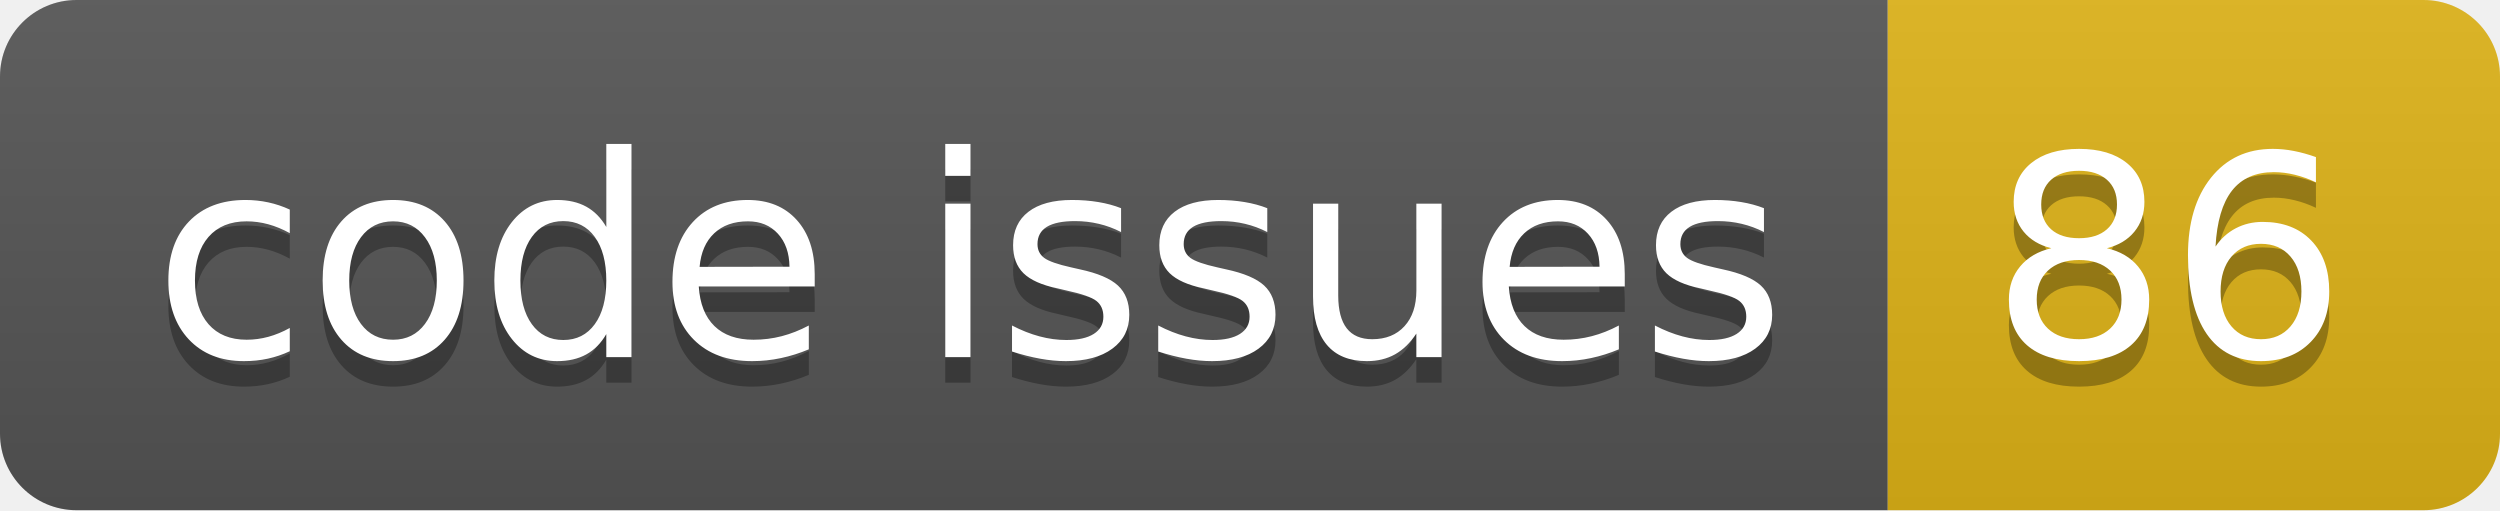
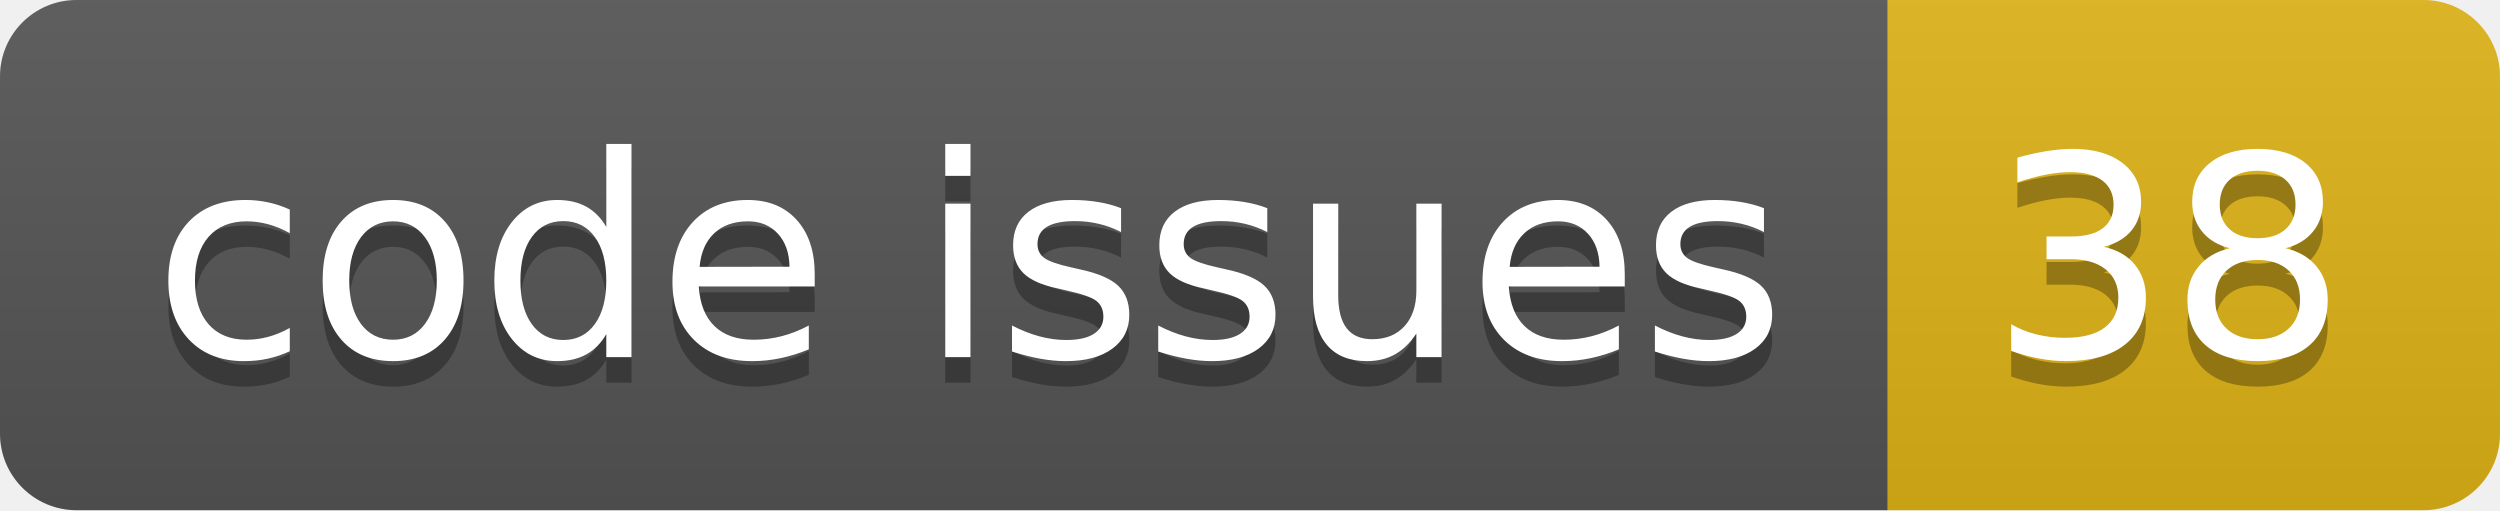
<svg xmlns="http://www.w3.org/2000/svg" width="98.0" height="20">
  <linearGradient id="smooth" x2="0" y2="100%">
    <stop offset="0" stop-color="#bbb" stop-opacity=".1" />
    <stop offset="1" stop-opacity=".1" />
  </linearGradient>
  <clipPath id="round">
    <rect width="98.0" height="20" rx="3" fill="#fff" />
  </clipPath>
  <g clip-path="url(#round)">
    <rect width="74.0" height="20" fill="#555" />
    <rect x="74.0" width="24.0" height="20" fill="#dfb317" />
    <rect width="98.0" height="20" fill="url(#smooth)" />
  </g>
  <g fill="#fff" text-anchor="middle" font-family="DejaVu Sans,Verdana,Geneva,sans-serif" font-size="110">
    <text x="380.0" y="150" fill="#010101" fill-opacity=".3" transform="scale(0.1)" textLength="640.0" lengthAdjust="spacing">code issues</text>
    <text x="380.0" y="140" transform="scale(0.1)" textLength="640.0" lengthAdjust="spacing">code issues</text>
-     <text x="850.0" y="150" fill="#010101" fill-opacity=".3" transform="scale(0.1)" textLength="140.0" lengthAdjust="spacing">86</text>
-     <text x="850.0" y="140" transform="scale(0.1)" textLength="140.0" lengthAdjust="spacing">86</text>
+     <text x="850.0" y="150" fill="#010101" fill-opacity=".3" transform="scale(0.1)" textLength="140.0" lengthAdjust="spacing">38</text>
+     <text x="850.0" y="140" transform="scale(0.1)" textLength="140.0" lengthAdjust="spacing">38</text>
  </g>
</svg>
